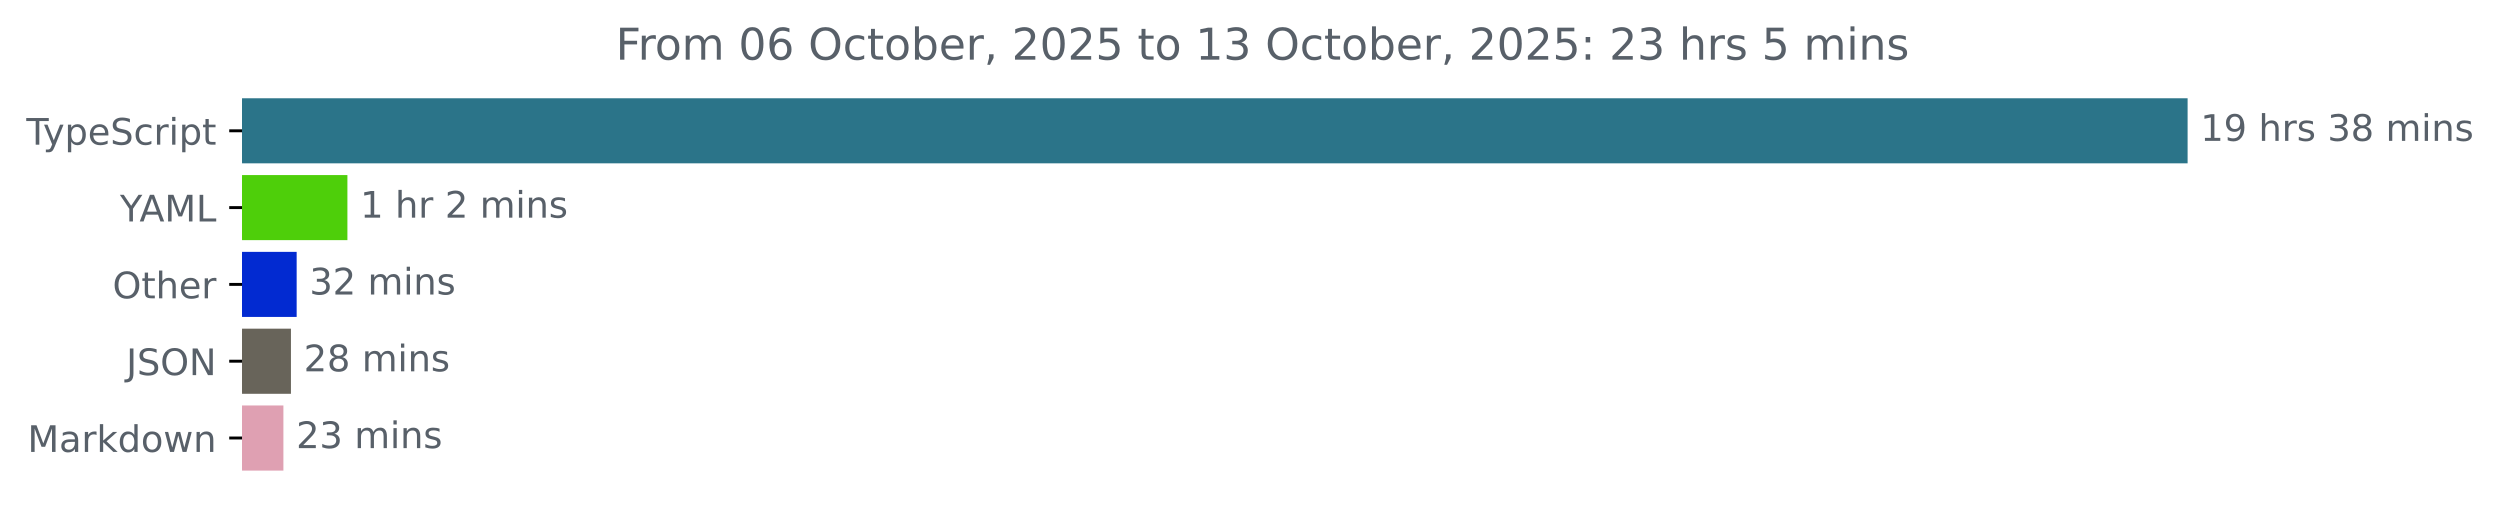
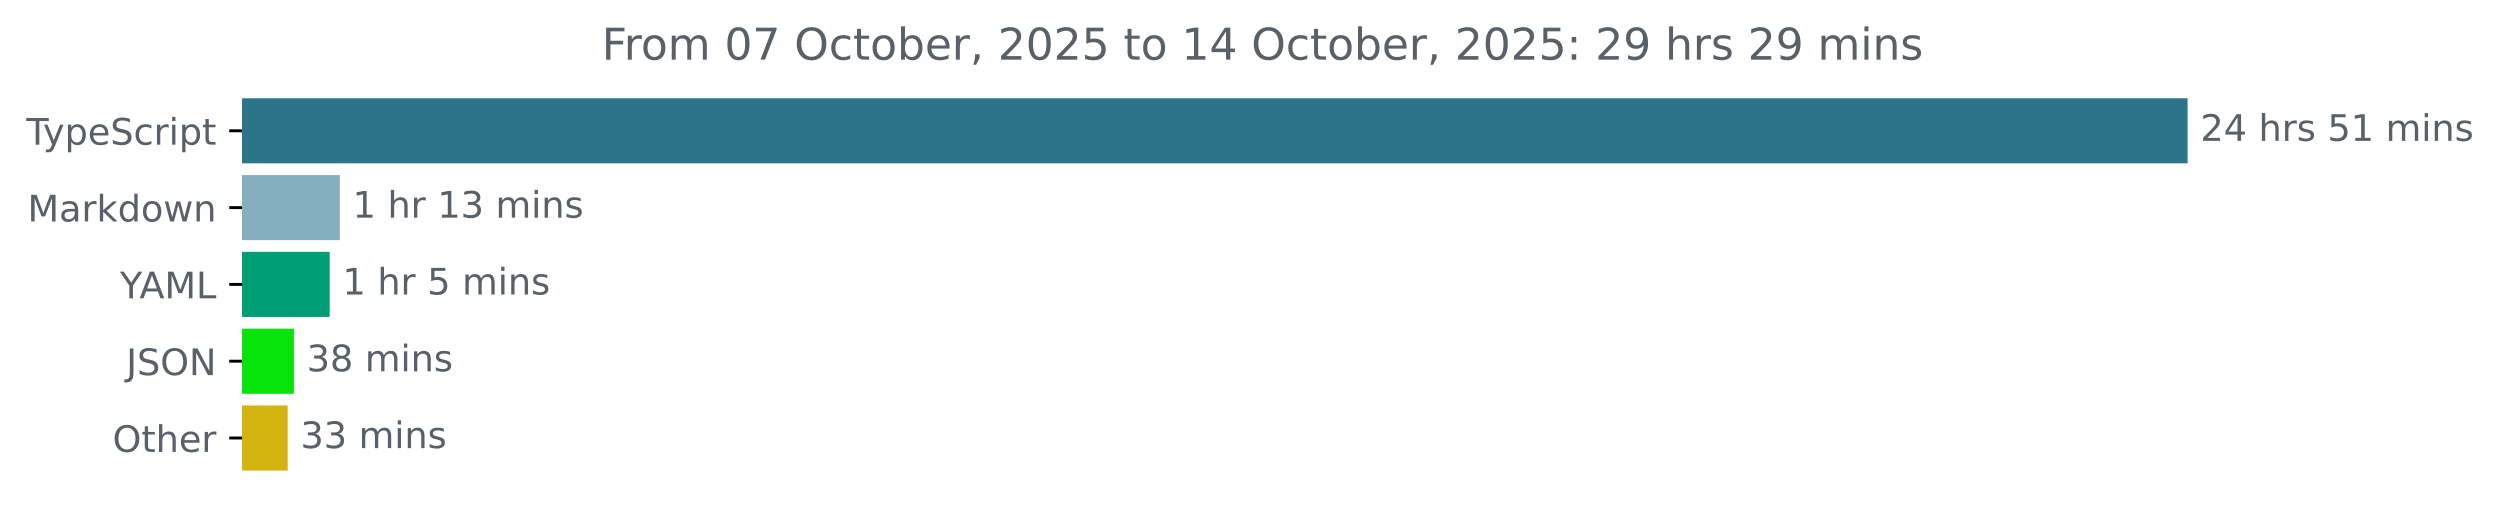
<svg xmlns="http://www.w3.org/2000/svg" xmlns:xlink="http://www.w3.org/1999/xlink" width="683.507pt" height="140.398pt" viewBox="0 0 683.507 140.398" version="1.1">
  <defs>
    <style type="text/css">*{stroke-linejoin: round; stroke-linecap: butt}</style>
  </defs>
  <g id="figure_1">
    <g id="patch_1">
      <path d="M -0 140.398  L 683.507 140.398  L 683.507 0  L -0 0  L -0 140.398  z " style="fill: none" />
    </g>
    <g id="axes_1">
      <g id="patch_2">
-         <path d="M 66.17 27.358  L 597.599 27.358  L 597.599 44.158  L 66.17 44.158  z " clip-path="url(#p339dd94a26)" style="fill: #2b7489; stroke: #2b7489; stroke-linejoin: miter" />
+         <path d="M 66.17 27.358  L 597.599 27.358  L 597.599 44.158  L 66.17 44.158  z " clip-path="url(#p727c1af9e2)" style="fill: #2b7489; stroke: #2b7489; stroke-linejoin: miter" />
      </g>
      <g id="patch_3">
-         <path d="M 66.17 48.358  L 94.482 48.358  L 94.482 65.158  L 66.17 65.158  z " clip-path="url(#p339dd94a26)" style="fill: #4ecf0a; stroke: #4ecf0a; stroke-linejoin: miter" />
+         <path d="M 66.17 48.358  L 92.411 48.358  L 92.411 65.158  L 66.17 65.158  z " clip-path="url(#p727c1af9e2)" style="fill: #84afbe; stroke: #84afbe; stroke-linejoin: miter" />
      </g>
      <g id="patch_4">
-         <path d="M 66.17 69.358  L 80.608 69.358  L 80.608 86.158  L 66.17 86.158  z " clip-path="url(#p339dd94a26)" style="fill: #022ad1; stroke: #022ad1; stroke-linejoin: miter" />
+         <path d="M 66.17 69.358  L 89.635 69.358  L 89.635 86.158  L 66.17 86.158  z " clip-path="url(#p727c1af9e2)" style="fill: #009e75; stroke: #009e75; stroke-linejoin: miter" />
      </g>
      <g id="patch_5">
-         <path d="M 66.17 90.358  L 79.045 90.358  L 79.045 107.158  L 66.17 107.158  z " clip-path="url(#p339dd94a26)" style="fill: #68645a; stroke: #68645a; stroke-linejoin: miter" />
+         <path d="M 66.17 90.358  L 79.858 90.358  L 79.858 107.158  L 66.17 107.158  z " clip-path="url(#p727c1af9e2)" style="fill: #08e30b; stroke: #08e30b; stroke-linejoin: miter" />
      </g>
      <g id="patch_6">
-         <path d="M 66.17 111.358  L 76.983 111.358  L 76.983 128.158  L 66.17 128.158  z " clip-path="url(#p339dd94a26)" style="fill: #dfa0b2; stroke: #dfa0b2; stroke-linejoin: miter" />
+         <path d="M 66.17 111.358  L 78.155 111.358  L 78.155 128.158  L 66.17 128.158  z " clip-path="url(#p727c1af9e2)" style="fill: #d3b310; stroke: #d3b310; stroke-linejoin: miter" />
      </g>
      <g id="matplotlib.axis_1" />
      <g id="matplotlib.axis_2">
        <g id="ytick_1">
          <g id="line2d_1">
            <defs>
-               <path id="mc93e4fe72d" d="M 0 0  L -3.5 0  " style="stroke: #000000; stroke-width: 0.8" />
+               <path id="m1934e89945" d="M 0 0  L -3.5 0  " style="stroke: #000000; stroke-width: 0.8" />
            </defs>
            <g>
-               <use xlink:href="#mc93e4fe72d" x="66.17" y="35.758" style="stroke: #000000; stroke-width: 0.8" />
+               <use xlink:href="#m1934e89945" x="66.17" y="35.758" style="stroke: #000000; stroke-width: 0.8" />
            </g>
          </g>
          <g id="text_1">
            <g style="fill: #586069" transform="translate(7.2 39.55734) scale(0.1 -0.1)">
              <defs>
                <path id="DejaVuSans-54" d="M -19 4666  L 3928 4666  L 3928 4134  L 2272 4134  L 2272 0  L 1638 0  L 1638 4134  L -19 4134  L -19 4666  z " transform="scale(0.015625)" />
                <path id="DejaVuSans-79" d="M 2059 -325  Q 1816 -950 1584 -1140  Q 1353 -1331 966 -1331  L 506 -1331  L 506 -850  L 844 -850  Q 1081 -850 1212 -737  Q 1344 -625 1503 -206  L 1606 56  L 191 3500  L 800 3500  L 1894 763  L 2988 3500  L 3597 3500  L 2059 -325  z " transform="scale(0.015625)" />
                <path id="DejaVuSans-70" d="M 1159 525  L 1159 -1331  L 581 -1331  L 581 3500  L 1159 3500  L 1159 2969  Q 1341 3281 1617 3432  Q 1894 3584 2278 3584  Q 2916 3584 3314 3078  Q 3713 2572 3713 1747  Q 3713 922 3314 415  Q 2916 -91 2278 -91  Q 1894 -91 1617 61  Q 1341 213 1159 525  z M 3116 1747  Q 3116 2381 2855 2742  Q 2594 3103 2138 3103  Q 1681 3103 1420 2742  Q 1159 2381 1159 1747  Q 1159 1113 1420 752  Q 1681 391 2138 391  Q 2594 391 2855 752  Q 3116 1113 3116 1747  z " transform="scale(0.015625)" />
                <path id="DejaVuSans-65" d="M 3597 1894  L 3597 1613  L 953 1613  Q 991 1019 1311 708  Q 1631 397 2203 397  Q 2534 397 2845 478  Q 3156 559 3463 722  L 3463 178  Q 3153 47 2828 -22  Q 2503 -91 2169 -91  Q 1331 -91 842 396  Q 353 884 353 1716  Q 353 2575 817 3079  Q 1281 3584 2069 3584  Q 2775 3584 3186 3129  Q 3597 2675 3597 1894  z M 3022 2063  Q 3016 2534 2758 2815  Q 2500 3097 2075 3097  Q 1594 3097 1305 2825  Q 1016 2553 972 2059  L 3022 2063  z " transform="scale(0.015625)" />
                <path id="DejaVuSans-53" d="M 3425 4513  L 3425 3897  Q 3066 4069 2747 4153  Q 2428 4238 2131 4238  Q 1616 4238 1336 4038  Q 1056 3838 1056 3469  Q 1056 3159 1242 3001  Q 1428 2844 1947 2747  L 2328 2669  Q 3034 2534 3370 2195  Q 3706 1856 3706 1288  Q 3706 609 3251 259  Q 2797 -91 1919 -91  Q 1588 -91 1214 -16  Q 841 59 441 206  L 441 856  Q 825 641 1194 531  Q 1563 422 1919 422  Q 2459 422 2753 634  Q 3047 847 3047 1241  Q 3047 1584 2836 1778  Q 2625 1972 2144 2069  L 1759 2144  Q 1053 2284 737 2584  Q 422 2884 422 3419  Q 422 4038 858 4394  Q 1294 4750 2059 4750  Q 2388 4750 2728 4690  Q 3069 4631 3425 4513  z " transform="scale(0.015625)" />
                <path id="DejaVuSans-63" d="M 3122 3366  L 3122 2828  Q 2878 2963 2633 3030  Q 2388 3097 2138 3097  Q 1578 3097 1268 2742  Q 959 2388 959 1747  Q 959 1106 1268 751  Q 1578 397 2138 397  Q 2388 397 2633 464  Q 2878 531 3122 666  L 3122 134  Q 2881 22 2623 -34  Q 2366 -91 2075 -91  Q 1284 -91 818 406  Q 353 903 353 1747  Q 353 2603 823 3093  Q 1294 3584 2113 3584  Q 2378 3584 2631 3529  Q 2884 3475 3122 3366  z " transform="scale(0.015625)" />
                <path id="DejaVuSans-72" d="M 2631 2963  Q 2534 3019 2420 3045  Q 2306 3072 2169 3072  Q 1681 3072 1420 2755  Q 1159 2438 1159 1844  L 1159 0  L 581 0  L 581 3500  L 1159 3500  L 1159 2956  Q 1341 3275 1631 3429  Q 1922 3584 2338 3584  Q 2397 3584 2469 3576  Q 2541 3569 2628 3553  L 2631 2963  z " transform="scale(0.015625)" />
                <path id="DejaVuSans-69" d="M 603 3500  L 1178 3500  L 1178 0  L 603 0  L 603 3500  z M 603 4863  L 1178 4863  L 1178 4134  L 603 4134  L 603 4863  z " transform="scale(0.015625)" />
                <path id="DejaVuSans-74" d="M 1172 4494  L 1172 3500  L 2356 3500  L 2356 3053  L 1172 3053  L 1172 1153  Q 1172 725 1289 603  Q 1406 481 1766 481  L 2356 481  L 2356 0  L 1766 0  Q 1100 0 847 248  Q 594 497 594 1153  L 594 3053  L 172 3053  L 172 3500  L 594 3500  L 594 4494  L 1172 4494  z " transform="scale(0.015625)" />
              </defs>
              <use xlink:href="#DejaVuSans-54" />
              <use xlink:href="#DejaVuSans-79" x="45.459" />
              <use xlink:href="#DejaVuSans-70" x="104.639" />
              <use xlink:href="#DejaVuSans-65" x="168.115" />
              <use xlink:href="#DejaVuSans-53" x="229.639" />
              <use xlink:href="#DejaVuSans-63" x="293.115" />
              <use xlink:href="#DejaVuSans-72" x="348.096" />
              <use xlink:href="#DejaVuSans-69" x="389.209" />
              <use xlink:href="#DejaVuSans-70" x="416.992" />
              <use xlink:href="#DejaVuSans-74" x="480.469" />
            </g>
          </g>
        </g>
        <g id="ytick_2">
          <g id="line2d_2">
            <g>
-               <use xlink:href="#mc93e4fe72d" x="66.17" y="56.758" style="stroke: #000000; stroke-width: 0.8" />
+               <use xlink:href="#m1934e89945" x="66.17" y="56.758" style="stroke: #000000; stroke-width: 0.8" />
            </g>
          </g>
          <g id="text_2">
-             <g style="fill: #586069" transform="translate(32.79688 60.55734) scale(0.1 -0.1)">
-               <defs>
-                 <path id="DejaVuSans-59" d="M -13 4666  L 666 4666  L 1959 2747  L 3244 4666  L 3922 4666  L 2272 2222  L 2272 0  L 1638 0  L 1638 2222  L -13 4666  z " transform="scale(0.015625)" />
-                 <path id="DejaVuSans-41" d="M 2188 4044  L 1331 1722  L 3047 1722  L 2188 4044  z M 1831 4666  L 2547 4666  L 4325 0  L 3669 0  L 3244 1197  L 1141 1197  L 716 0  L 50 0  L 1831 4666  z " transform="scale(0.015625)" />
+             <g style="fill: #586069" transform="translate(7.529688 60.55734) scale(0.1 -0.1)">
+               <defs>
                <path id="DejaVuSans-4d" d="M 628 4666  L 1569 4666  L 2759 1491  L 3956 4666  L 4897 4666  L 4897 0  L 4281 0  L 4281 4097  L 3078 897  L 2444 897  L 1241 4097  L 1241 0  L 628 0  L 628 4666  z " transform="scale(0.015625)" />
-                 <path id="DejaVuSans-4c" d="M 628 4666  L 1259 4666  L 1259 531  L 3531 531  L 3531 0  L 628 0  L 628 4666  z " transform="scale(0.015625)" />
-               </defs>
-               <use xlink:href="#DejaVuSans-59" />
-               <use xlink:href="#DejaVuSans-41" x="53.334" />
-               <use xlink:href="#DejaVuSans-4d" x="121.742" />
-               <use xlink:href="#DejaVuSans-4c" x="208.021" />
-             </g>
-           </g>
-         </g>
-         <g id="ytick_3">
-           <g id="line2d_3">
-             <g>
-               <use xlink:href="#mc93e4fe72d" x="66.17" y="77.758" style="stroke: #000000; stroke-width: 0.8" />
-             </g>
-           </g>
-           <g id="text_3">
-             <g style="fill: #586069" transform="translate(30.77656 81.55734) scale(0.1 -0.1)">
-               <defs>
-                 <path id="DejaVuSans-4f" d="M 2522 4238  Q 1834 4238 1429 3725  Q 1025 3213 1025 2328  Q 1025 1447 1429 934  Q 1834 422 2522 422  Q 3209 422 3611 934  Q 4013 1447 4013 2328  Q 4013 3213 3611 3725  Q 3209 4238 2522 4238  z M 2522 4750  Q 3503 4750 4090 4092  Q 4678 3434 4678 2328  Q 4678 1225 4090 567  Q 3503 -91 2522 -91  Q 1538 -91 948 565  Q 359 1222 359 2328  Q 359 3434 948 4092  Q 1538 4750 2522 4750  z " transform="scale(0.015625)" />
-                 <path id="DejaVuSans-68" d="M 3513 2113  L 3513 0  L 2938 0  L 2938 2094  Q 2938 2591 2744 2837  Q 2550 3084 2163 3084  Q 1697 3084 1428 2787  Q 1159 2491 1159 1978  L 1159 0  L 581 0  L 581 4863  L 1159 4863  L 1159 2956  Q 1366 3272 1645 3428  Q 1925 3584 2291 3584  Q 2894 3584 3203 3211  Q 3513 2838 3513 2113  z " transform="scale(0.015625)" />
-               </defs>
-               <use xlink:href="#DejaVuSans-4f" />
-               <use xlink:href="#DejaVuSans-74" x="78.711" />
-               <use xlink:href="#DejaVuSans-68" x="117.92" />
-               <use xlink:href="#DejaVuSans-65" x="181.299" />
-               <use xlink:href="#DejaVuSans-72" x="242.822" />
-             </g>
-           </g>
-         </g>
-         <g id="ytick_4">
-           <g id="line2d_4">
-             <g>
-               <use xlink:href="#mc93e4fe72d" x="66.17" y="98.758" style="stroke: #000000; stroke-width: 0.8" />
-             </g>
-           </g>
-           <g id="text_4">
-             <g style="fill: #586069" transform="translate(34.51875 102.5573) scale(0.1 -0.1)">
-               <defs>
-                 <path id="DejaVuSans-4a" d="M 628 4666  L 1259 4666  L 1259 325  Q 1259 -519 939 -900  Q 619 -1281 -91 -1281  L -331 -1281  L -331 -750  L -134 -750  Q 284 -750 456 -515  Q 628 -281 628 325  L 628 4666  z " transform="scale(0.015625)" />
-                 <path id="DejaVuSans-4e" d="M 628 4666  L 1478 4666  L 3547 763  L 3547 4666  L 4159 4666  L 4159 0  L 3309 0  L 1241 3903  L 1241 0  L 628 0  L 628 4666  z " transform="scale(0.015625)" />
-               </defs>
-               <use xlink:href="#DejaVuSans-4a" />
-               <use xlink:href="#DejaVuSans-53" x="29.492" />
-               <use xlink:href="#DejaVuSans-4f" x="92.969" />
-               <use xlink:href="#DejaVuSans-4e" x="171.68" />
-             </g>
-           </g>
-         </g>
-         <g id="ytick_5">
-           <g id="line2d_5">
-             <g>
-               <use xlink:href="#mc93e4fe72d" x="66.17" y="119.758" style="stroke: #000000; stroke-width: 0.8" />
-             </g>
-           </g>
-           <g id="text_5">
-             <g style="fill: #586069" transform="translate(7.529688 123.5573) scale(0.1 -0.1)">
-               <defs>
                <path id="DejaVuSans-61" d="M 2194 1759  Q 1497 1759 1228 1600  Q 959 1441 959 1056  Q 959 750 1161 570  Q 1363 391 1709 391  Q 2188 391 2477 730  Q 2766 1069 2766 1631  L 2766 1759  L 2194 1759  z M 3341 1997  L 3341 0  L 2766 0  L 2766 531  Q 2569 213 2275 61  Q 1981 -91 1556 -91  Q 1019 -91 701 211  Q 384 513 384 1019  Q 384 1609 779 1909  Q 1175 2209 1959 2209  L 2766 2209  L 2766 2266  Q 2766 2663 2505 2880  Q 2244 3097 1772 3097  Q 1472 3097 1187 3025  Q 903 2953 641 2809  L 641 3341  Q 956 3463 1253 3523  Q 1550 3584 1831 3584  Q 2591 3584 2966 3190  Q 3341 2797 3341 1997  z " transform="scale(0.015625)" />
                <path id="DejaVuSans-6b" d="M 581 4863  L 1159 4863  L 1159 1991  L 2875 3500  L 3609 3500  L 1753 1863  L 3688 0  L 2938 0  L 1159 1709  L 1159 0  L 581 0  L 581 4863  z " transform="scale(0.015625)" />
                <path id="DejaVuSans-64" d="M 2906 2969  L 2906 4863  L 3481 4863  L 3481 0  L 2906 0  L 2906 525  Q 2725 213 2448 61  Q 2172 -91 1784 -91  Q 1150 -91 751 415  Q 353 922 353 1747  Q 353 2572 751 3078  Q 1150 3584 1784 3584  Q 2172 3584 2448 3432  Q 2725 3281 2906 2969  z M 947 1747  Q 947 1113 1208 752  Q 1469 391 1925 391  Q 2381 391 2643 752  Q 2906 1113 2906 1747  Q 2906 2381 2643 2742  Q 2381 3103 1925 3103  Q 1469 3103 1208 2742  Q 947 2381 947 1747  z " transform="scale(0.015625)" />
                <path id="DejaVuSans-6f" d="M 1959 3097  Q 1497 3097 1228 2736  Q 959 2375 959 1747  Q 959 1119 1226 758  Q 1494 397 1959 397  Q 2419 397 2687 759  Q 2956 1122 2956 1747  Q 2956 2369 2687 2733  Q 2419 3097 1959 3097  z M 1959 3584  Q 2709 3584 3137 3096  Q 3566 2609 3566 1747  Q 3566 888 3137 398  Q 2709 -91 1959 -91  Q 1206 -91 779 398  Q 353 888 353 1747  Q 353 2609 779 3096  Q 1206 3584 1959 3584  z " transform="scale(0.015625)" />
                <path id="DejaVuSans-77" d="M 269 3500  L 844 3500  L 1563 769  L 2278 3500  L 2956 3500  L 3675 769  L 4391 3500  L 4966 3500  L 4050 0  L 3372 0  L 2619 2869  L 1863 0  L 1184 0  L 269 3500  z " transform="scale(0.015625)" />
                <path id="DejaVuSans-6e" d="M 3513 2113  L 3513 0  L 2938 0  L 2938 2094  Q 2938 2591 2744 2837  Q 2550 3084 2163 3084  Q 1697 3084 1428 2787  Q 1159 2491 1159 1978  L 1159 0  L 581 0  L 581 3500  L 1159 3500  L 1159 2956  Q 1366 3272 1645 3428  Q 1925 3584 2291 3584  Q 2894 3584 3203 3211  Q 3513 2838 3513 2113  z " transform="scale(0.015625)" />
              </defs>
              <use xlink:href="#DejaVuSans-4d" />
              <use xlink:href="#DejaVuSans-61" x="86.279" />
              <use xlink:href="#DejaVuSans-72" x="147.559" />
              <use xlink:href="#DejaVuSans-6b" x="188.672" />
              <use xlink:href="#DejaVuSans-64" x="246.582" />
              <use xlink:href="#DejaVuSans-6f" x="310.059" />
              <use xlink:href="#DejaVuSans-77" x="371.24" />
              <use xlink:href="#DejaVuSans-6e" x="453.027" />
            </g>
          </g>
        </g>
+         <g id="ytick_3">
+           <g id="line2d_3">
+             <g>
+               <use xlink:href="#m1934e89945" x="66.17" y="77.758" style="stroke: #000000; stroke-width: 0.8" />
+             </g>
+           </g>
+           <g id="text_3">
+             <g style="fill: #586069" transform="translate(32.79688 81.55734) scale(0.1 -0.1)">
+               <defs>
+                 <path id="DejaVuSans-59" d="M -13 4666  L 666 4666  L 1959 2747  L 3244 4666  L 3922 4666  L 2272 2222  L 2272 0  L 1638 0  L 1638 2222  L -13 4666  z " transform="scale(0.015625)" />
+                 <path id="DejaVuSans-41" d="M 2188 4044  L 1331 1722  L 3047 1722  L 2188 4044  z M 1831 4666  L 2547 4666  L 4325 0  L 3669 0  L 3244 1197  L 1141 1197  L 716 0  L 50 0  L 1831 4666  z " transform="scale(0.015625)" />
+                 <path id="DejaVuSans-4c" d="M 628 4666  L 1259 4666  L 1259 531  L 3531 531  L 3531 0  L 628 0  L 628 4666  z " transform="scale(0.015625)" />
+               </defs>
+               <use xlink:href="#DejaVuSans-59" />
+               <use xlink:href="#DejaVuSans-41" x="53.334" />
+               <use xlink:href="#DejaVuSans-4d" x="121.742" />
+               <use xlink:href="#DejaVuSans-4c" x="208.021" />
+             </g>
+           </g>
+         </g>
+         <g id="ytick_4">
+           <g id="line2d_4">
+             <g>
+               <use xlink:href="#m1934e89945" x="66.17" y="98.758" style="stroke: #000000; stroke-width: 0.8" />
+             </g>
+           </g>
+           <g id="text_4">
+             <g style="fill: #586069" transform="translate(34.51875 102.5573) scale(0.1 -0.1)">
+               <defs>
+                 <path id="DejaVuSans-4a" d="M 628 4666  L 1259 4666  L 1259 325  Q 1259 -519 939 -900  Q 619 -1281 -91 -1281  L -331 -1281  L -331 -750  L -134 -750  Q 284 -750 456 -515  Q 628 -281 628 325  L 628 4666  z " transform="scale(0.015625)" />
+                 <path id="DejaVuSans-4f" d="M 2522 4238  Q 1834 4238 1429 3725  Q 1025 3213 1025 2328  Q 1025 1447 1429 934  Q 1834 422 2522 422  Q 3209 422 3611 934  Q 4013 1447 4013 2328  Q 4013 3213 3611 3725  Q 3209 4238 2522 4238  z M 2522 4750  Q 3503 4750 4090 4092  Q 4678 3434 4678 2328  Q 4678 1225 4090 567  Q 3503 -91 2522 -91  Q 1538 -91 948 565  Q 359 1222 359 2328  Q 359 3434 948 4092  Q 1538 4750 2522 4750  z " transform="scale(0.015625)" />
+                 <path id="DejaVuSans-4e" d="M 628 4666  L 1478 4666  L 3547 763  L 3547 4666  L 4159 4666  L 4159 0  L 3309 0  L 1241 3903  L 1241 0  L 628 0  L 628 4666  z " transform="scale(0.015625)" />
+               </defs>
+               <use xlink:href="#DejaVuSans-4a" />
+               <use xlink:href="#DejaVuSans-53" x="29.492" />
+               <use xlink:href="#DejaVuSans-4f" x="92.969" />
+               <use xlink:href="#DejaVuSans-4e" x="171.68" />
+             </g>
+           </g>
+         </g>
+         <g id="ytick_5">
+           <g id="line2d_5">
+             <g>
+               <use xlink:href="#m1934e89945" x="66.17" y="119.758" style="stroke: #000000; stroke-width: 0.8" />
+             </g>
+           </g>
+           <g id="text_5">
+             <g style="fill: #586069" transform="translate(30.77656 123.5573) scale(0.1 -0.1)">
+               <defs>
+                 <path id="DejaVuSans-68" d="M 3513 2113  L 3513 0  L 2938 0  L 2938 2094  Q 2938 2591 2744 2837  Q 2550 3084 2163 3084  Q 1697 3084 1428 2787  Q 1159 2491 1159 1978  L 1159 0  L 581 0  L 581 4863  L 1159 4863  L 1159 2956  Q 1366 3272 1645 3428  Q 1925 3584 2291 3584  Q 2894 3584 3203 3211  Q 3513 2838 3513 2113  z " transform="scale(0.015625)" />
+               </defs>
+               <use xlink:href="#DejaVuSans-4f" />
+               <use xlink:href="#DejaVuSans-74" x="78.711" />
+               <use xlink:href="#DejaVuSans-68" x="117.92" />
+               <use xlink:href="#DejaVuSans-65" x="181.299" />
+               <use xlink:href="#DejaVuSans-72" x="242.822" />
+             </g>
+           </g>
+         </g>
      </g>
      <g id="text_6">
        <g style="fill: #586069" transform="translate(601.5989 38.5175) scale(0.1 -0.1)">
          <defs>
-             <path id="DejaVuSans-31" d="M 794 531  L 1825 531  L 1825 4091  L 703 3866  L 703 4441  L 1819 4666  L 2450 4666  L 2450 531  L 3481 531  L 3481 0  L 794 0  L 794 531  z " transform="scale(0.015625)" />
-             <path id="DejaVuSans-39" d="M 703 97  L 703 672  Q 941 559 1184 500  Q 1428 441 1663 441  Q 2288 441 2617 861  Q 2947 1281 2994 2138  Q 2813 1869 2534 1725  Q 2256 1581 1919 1581  Q 1219 1581 811 2004  Q 403 2428 403 3163  Q 403 3881 828 4315  Q 1253 4750 1959 4750  Q 2769 4750 3195 4129  Q 3622 3509 3622 2328  Q 3622 1225 3098 567  Q 2575 -91 1691 -91  Q 1453 -91 1209 -44  Q 966 3 703 97  z M 1959 2075  Q 2384 2075 2632 2365  Q 2881 2656 2881 3163  Q 2881 3666 2632 3958  Q 2384 4250 1959 4250  Q 1534 4250 1286 3958  Q 1038 3666 1038 3163  Q 1038 2656 1286 2365  Q 1534 2075 1959 2075  z " transform="scale(0.015625)" />
+             <path id="DejaVuSans-32" d="M 1228 531  L 3431 531  L 3431 0  L 469 0  L 469 531  Q 828 903 1448 1529  Q 2069 2156 2228 2338  Q 2531 2678 2651 2914  Q 2772 3150 2772 3378  Q 2772 3750 2511 3984  Q 2250 4219 1831 4219  Q 1534 4219 1204 4116  Q 875 4013 500 3803  L 500 4441  Q 881 4594 1212 4672  Q 1544 4750 1819 4750  Q 2544 4750 2975 4387  Q 3406 4025 3406 3419  Q 3406 3131 3298 2873  Q 3191 2616 2906 2266  Q 2828 2175 2409 1742  Q 1991 1309 1228 531  z " transform="scale(0.015625)" />
+             <path id="DejaVuSans-34" d="M 2419 4116  L 825 1625  L 2419 1625  L 2419 4116  z M 2253 4666  L 3047 4666  L 3047 1625  L 3713 1625  L 3713 1100  L 3047 1100  L 3047 0  L 2419 0  L 2419 1100  L 313 1100  L 313 1709  L 2253 4666  z " transform="scale(0.015625)" />
            <path id="DejaVuSans-20" transform="scale(0.015625)" />
            <path id="DejaVuSans-73" d="M 2834 3397  L 2834 2853  Q 2591 2978 2328 3040  Q 2066 3103 1784 3103  Q 1356 3103 1142 2972  Q 928 2841 928 2578  Q 928 2378 1081 2264  Q 1234 2150 1697 2047  L 1894 2003  Q 2506 1872 2764 1633  Q 3022 1394 3022 966  Q 3022 478 2636 193  Q 2250 -91 1575 -91  Q 1294 -91 989 -36  Q 684 19 347 128  L 347 722  Q 666 556 975 473  Q 1284 391 1588 391  Q 1994 391 2212 530  Q 2431 669 2431 922  Q 2431 1156 2273 1281  Q 2116 1406 1581 1522  L 1381 1569  Q 847 1681 609 1914  Q 372 2147 372 2553  Q 372 3047 722 3315  Q 1072 3584 1716 3584  Q 2034 3584 2315 3537  Q 2597 3491 2834 3397  z " transform="scale(0.015625)" />
-             <path id="DejaVuSans-33" d="M 2597 2516  Q 3050 2419 3304 2112  Q 3559 1806 3559 1356  Q 3559 666 3084 287  Q 2609 -91 1734 -91  Q 1441 -91 1130 -33  Q 819 25 488 141  L 488 750  Q 750 597 1062 519  Q 1375 441 1716 441  Q 2309 441 2620 675  Q 2931 909 2931 1356  Q 2931 1769 2642 2001  Q 2353 2234 1838 2234  L 1294 2234  L 1294 2753  L 1863 2753  Q 2328 2753 2575 2939  Q 2822 3125 2822 3475  Q 2822 3834 2567 4026  Q 2313 4219 1838 4219  Q 1578 4219 1281 4162  Q 984 4106 628 3988  L 628 4550  Q 988 4650 1302 4700  Q 1616 4750 1894 4750  Q 2613 4750 3031 4423  Q 3450 4097 3450 3541  Q 3450 3153 3228 2886  Q 3006 2619 2597 2516  z " transform="scale(0.015625)" />
-             <path id="DejaVuSans-38" d="M 2034 2216  Q 1584 2216 1326 1975  Q 1069 1734 1069 1313  Q 1069 891 1326 650  Q 1584 409 2034 409  Q 2484 409 2743 651  Q 3003 894 3003 1313  Q 3003 1734 2745 1975  Q 2488 2216 2034 2216  z M 1403 2484  Q 997 2584 770 2862  Q 544 3141 544 3541  Q 544 4100 942 4425  Q 1341 4750 2034 4750  Q 2731 4750 3128 4425  Q 3525 4100 3525 3541  Q 3525 3141 3298 2862  Q 3072 2584 2669 2484  Q 3125 2378 3379 2068  Q 3634 1759 3634 1313  Q 3634 634 3220 271  Q 2806 -91 2034 -91  Q 1263 -91 848 271  Q 434 634 434 1313  Q 434 1759 690 2068  Q 947 2378 1403 2484  z M 1172 3481  Q 1172 3119 1398 2916  Q 1625 2713 2034 2713  Q 2441 2713 2670 2916  Q 2900 3119 2900 3481  Q 2900 3844 2670 4047  Q 2441 4250 2034 4250  Q 1625 4250 1398 4047  Q 1172 3844 1172 3481  z " transform="scale(0.015625)" />
+             <path id="DejaVuSans-35" d="M 691 4666  L 3169 4666  L 3169 4134  L 1269 4134  L 1269 2991  Q 1406 3038 1543 3061  Q 1681 3084 1819 3084  Q 2600 3084 3056 2656  Q 3513 2228 3513 1497  Q 3513 744 3044 326  Q 2575 -91 1722 -91  Q 1428 -91 1123 -41  Q 819 9 494 109  L 494 744  Q 775 591 1075 516  Q 1375 441 1709 441  Q 2250 441 2565 725  Q 2881 1009 2881 1497  Q 2881 1984 2565 2268  Q 2250 2553 1709 2553  Q 1456 2553 1204 2497  Q 953 2441 691 2322  L 691 4666  z " transform="scale(0.015625)" />
+             <path id="DejaVuSans-31" d="M 794 531  L 1825 531  L 1825 4091  L 703 3866  L 703 4441  L 1819 4666  L 2450 4666  L 2450 531  L 3481 531  L 3481 0  L 794 0  L 794 531  z " transform="scale(0.015625)" />
            <path id="DejaVuSans-6d" d="M 3328 2828  Q 3544 3216 3844 3400  Q 4144 3584 4550 3584  Q 5097 3584 5394 3201  Q 5691 2819 5691 2113  L 5691 0  L 5113 0  L 5113 2094  Q 5113 2597 4934 2840  Q 4756 3084 4391 3084  Q 3944 3084 3684 2787  Q 3425 2491 3425 1978  L 3425 0  L 2847 0  L 2847 2094  Q 2847 2600 2669 2842  Q 2491 3084 2119 3084  Q 1678 3084 1418 2786  Q 1159 2488 1159 1978  L 1159 0  L 581 0  L 581 3500  L 1159 3500  L 1159 2956  Q 1356 3278 1631 3431  Q 1906 3584 2284 3584  Q 2666 3584 2933 3390  Q 3200 3197 3328 2828  z " transform="scale(0.015625)" />
          </defs>
-           <use xlink:href="#DejaVuSans-31" />
-           <use xlink:href="#DejaVuSans-39" x="63.623" />
+           <use xlink:href="#DejaVuSans-32" />
+           <use xlink:href="#DejaVuSans-34" x="63.623" />
          <use xlink:href="#DejaVuSans-20" x="127.246" />
          <use xlink:href="#DejaVuSans-68" x="159.033" />
          <use xlink:href="#DejaVuSans-72" x="222.412" />
          <use xlink:href="#DejaVuSans-73" x="263.525" />
          <use xlink:href="#DejaVuSans-20" x="315.625" />
-           <use xlink:href="#DejaVuSans-33" x="347.412" />
-           <use xlink:href="#DejaVuSans-38" x="411.035" />
+           <use xlink:href="#DejaVuSans-35" x="347.412" />
+           <use xlink:href="#DejaVuSans-31" x="411.035" />
          <use xlink:href="#DejaVuSans-20" x="474.658" />
          <use xlink:href="#DejaVuSans-6d" x="506.445" />
          <use xlink:href="#DejaVuSans-69" x="603.857" />
          <use xlink:href="#DejaVuSans-6e" x="631.641" />
          <use xlink:href="#DejaVuSans-73" x="695.02" />
        </g>
      </g>
      <g id="text_7">
-         <g style="fill: #586069" transform="translate(98.48234 59.5175) scale(0.1 -0.1)">
+         <g style="fill: #586069" transform="translate(96.41058 59.5175) scale(0.1 -0.1)">
          <defs>
-             <path id="DejaVuSans-32" d="M 1228 531  L 3431 531  L 3431 0  L 469 0  L 469 531  Q 828 903 1448 1529  Q 2069 2156 2228 2338  Q 2531 2678 2651 2914  Q 2772 3150 2772 3378  Q 2772 3750 2511 3984  Q 2250 4219 1831 4219  Q 1534 4219 1204 4116  Q 875 4013 500 3803  L 500 4441  Q 881 4594 1212 4672  Q 1544 4750 1819 4750  Q 2544 4750 2975 4387  Q 3406 4025 3406 3419  Q 3406 3131 3298 2873  Q 3191 2616 2906 2266  Q 2828 2175 2409 1742  Q 1991 1309 1228 531  z " transform="scale(0.015625)" />
+             <path id="DejaVuSans-33" d="M 2597 2516  Q 3050 2419 3304 2112  Q 3559 1806 3559 1356  Q 3559 666 3084 287  Q 2609 -91 1734 -91  Q 1441 -91 1130 -33  Q 819 25 488 141  L 488 750  Q 750 597 1062 519  Q 1375 441 1716 441  Q 2309 441 2620 675  Q 2931 909 2931 1356  Q 2931 1769 2642 2001  Q 2353 2234 1838 2234  L 1294 2234  L 1294 2753  L 1863 2753  Q 2328 2753 2575 2939  Q 2822 3125 2822 3475  Q 2822 3834 2567 4026  Q 2313 4219 1838 4219  Q 1578 4219 1281 4162  Q 984 4106 628 3988  L 628 4550  Q 988 4650 1302 4700  Q 1616 4750 1894 4750  Q 2613 4750 3031 4423  Q 3450 4097 3450 3541  Q 3450 3153 3228 2886  Q 3006 2619 2597 2516  z " transform="scale(0.015625)" />
          </defs>
          <use xlink:href="#DejaVuSans-31" />
          <use xlink:href="#DejaVuSans-20" x="63.623" />
          <use xlink:href="#DejaVuSans-68" x="95.41" />
          <use xlink:href="#DejaVuSans-72" x="158.789" />
          <use xlink:href="#DejaVuSans-20" x="199.902" />
-           <use xlink:href="#DejaVuSans-32" x="231.689" />
+           <use xlink:href="#DejaVuSans-31" x="231.689" />
+           <use xlink:href="#DejaVuSans-33" x="295.312" />
+           <use xlink:href="#DejaVuSans-20" x="358.936" />
+           <use xlink:href="#DejaVuSans-6d" x="390.723" />
+           <use xlink:href="#DejaVuSans-69" x="488.135" />
+           <use xlink:href="#DejaVuSans-6e" x="515.918" />
+           <use xlink:href="#DejaVuSans-73" x="579.297" />
+         </g>
+       </g>
+       <g id="text_8">
+         <g style="fill: #586069" transform="translate(93.63517 80.5175) scale(0.1 -0.1)">
+           <use xlink:href="#DejaVuSans-31" />
+           <use xlink:href="#DejaVuSans-20" x="63.623" />
+           <use xlink:href="#DejaVuSans-68" x="95.41" />
+           <use xlink:href="#DejaVuSans-72" x="158.789" />
+           <use xlink:href="#DejaVuSans-20" x="199.902" />
+           <use xlink:href="#DejaVuSans-35" x="231.689" />
          <use xlink:href="#DejaVuSans-20" x="295.312" />
          <use xlink:href="#DejaVuSans-6d" x="327.1" />
          <use xlink:href="#DejaVuSans-69" x="424.512" />
          <use xlink:href="#DejaVuSans-6e" x="452.295" />
          <use xlink:href="#DejaVuSans-73" x="515.674" />
        </g>
      </g>
-       <g id="text_8">
-         <g style="fill: #586069" transform="translate(84.60757 80.5175) scale(0.1 -0.1)">
+       <g id="text_9">
+         <g style="fill: #586069" transform="translate(83.85815 101.5175) scale(0.1 -0.1)">
+           <defs>
+             <path id="DejaVuSans-38" d="M 2034 2216  Q 1584 2216 1326 1975  Q 1069 1734 1069 1313  Q 1069 891 1326 650  Q 1584 409 2034 409  Q 2484 409 2743 651  Q 3003 894 3003 1313  Q 3003 1734 2745 1975  Q 2488 2216 2034 2216  z M 1403 2484  Q 997 2584 770 2862  Q 544 3141 544 3541  Q 544 4100 942 4425  Q 1341 4750 2034 4750  Q 2731 4750 3128 4425  Q 3525 4100 3525 3541  Q 3525 3141 3298 2862  Q 3072 2584 2669 2484  Q 3125 2378 3379 2068  Q 3634 1759 3634 1313  Q 3634 634 3220 271  Q 2806 -91 2034 -91  Q 1263 -91 848 271  Q 434 634 434 1313  Q 434 1759 690 2068  Q 947 2378 1403 2484  z M 1172 3481  Q 1172 3119 1398 2916  Q 1625 2713 2034 2713  Q 2441 2713 2670 2916  Q 2900 3119 2900 3481  Q 2900 3844 2670 4047  Q 2441 4250 2034 4250  Q 1625 4250 1398 4047  Q 1172 3844 1172 3481  z " transform="scale(0.015625)" />
+           </defs>
          <use xlink:href="#DejaVuSans-33" />
-           <use xlink:href="#DejaVuSans-32" x="63.623" />
-           <use xlink:href="#DejaVuSans-20" x="127.246" />
-           <use xlink:href="#DejaVuSans-6d" x="159.033" />
-           <use xlink:href="#DejaVuSans-69" x="256.445" />
-           <use xlink:href="#DejaVuSans-6e" x="284.229" />
-           <use xlink:href="#DejaVuSans-73" x="347.607" />
-         </g>
-       </g>
-       <g id="text_9">
-         <g style="fill: #586069" transform="translate(83.0451 101.5175) scale(0.1 -0.1)">
-           <use xlink:href="#DejaVuSans-32" />
          <use xlink:href="#DejaVuSans-38" x="63.623" />
          <use xlink:href="#DejaVuSans-20" x="127.246" />
          <use xlink:href="#DejaVuSans-6d" x="159.033" />
          <use xlink:href="#DejaVuSans-69" x="256.445" />
          <use xlink:href="#DejaVuSans-6e" x="284.229" />
          <use xlink:href="#DejaVuSans-73" x="347.607" />
        </g>
      </g>
      <g id="text_10">
-         <g style="fill: #586069" transform="translate(80.98263 122.5175) scale(0.1 -0.1)">
-           <use xlink:href="#DejaVuSans-32" />
+         <g style="fill: #586069" transform="translate(82.15505 122.5175) scale(0.1 -0.1)">
+           <use xlink:href="#DejaVuSans-33" />
          <use xlink:href="#DejaVuSans-33" x="63.623" />
          <use xlink:href="#DejaVuSans-20" x="127.246" />
          <use xlink:href="#DejaVuSans-6d" x="159.033" />
          <use xlink:href="#DejaVuSans-69" x="256.445" />
          <use xlink:href="#DejaVuSans-6e" x="284.229" />
          <use xlink:href="#DejaVuSans-73" x="347.607" />
        </g>
      </g>
      <g id="text_11">
-         <g style="fill: #586069" transform="translate(168.3503 16.31812) scale(0.12 -0.12)">
+         <g style="fill: #586069" transform="translate(164.5328 16.31812) scale(0.12 -0.12)">
          <defs>
            <path id="DejaVuSans-46" d="M 628 4666  L 3309 4666  L 3309 4134  L 1259 4134  L 1259 2759  L 3109 2759  L 3109 2228  L 1259 2228  L 1259 0  L 628 0  L 628 4666  z " transform="scale(0.015625)" />
            <path id="DejaVuSans-30" d="M 2034 4250  Q 1547 4250 1301 3770  Q 1056 3291 1056 2328  Q 1056 1369 1301 889  Q 1547 409 2034 409  Q 2525 409 2770 889  Q 3016 1369 3016 2328  Q 3016 3291 2770 3770  Q 2525 4250 2034 4250  z M 2034 4750  Q 2819 4750 3233 4129  Q 3647 3509 3647 2328  Q 3647 1150 3233 529  Q 2819 -91 2034 -91  Q 1250 -91 836 529  Q 422 1150 422 2328  Q 422 3509 836 4129  Q 1250 4750 2034 4750  z " transform="scale(0.015625)" />
-             <path id="DejaVuSans-36" d="M 2113 2584  Q 1688 2584 1439 2293  Q 1191 2003 1191 1497  Q 1191 994 1439 701  Q 1688 409 2113 409  Q 2538 409 2786 701  Q 3034 994 3034 1497  Q 3034 2003 2786 2293  Q 2538 2584 2113 2584  z M 3366 4563  L 3366 3988  Q 3128 4100 2886 4159  Q 2644 4219 2406 4219  Q 1781 4219 1451 3797  Q 1122 3375 1075 2522  Q 1259 2794 1537 2939  Q 1816 3084 2150 3084  Q 2853 3084 3261 2657  Q 3669 2231 3669 1497  Q 3669 778 3244 343  Q 2819 -91 2113 -91  Q 1303 -91 875 529  Q 447 1150 447 2328  Q 447 3434 972 4092  Q 1497 4750 2381 4750  Q 2619 4750 2861 4703  Q 3103 4656 3366 4563  z " transform="scale(0.015625)" />
+             <path id="DejaVuSans-37" d="M 525 4666  L 3525 4666  L 3525 4397  L 1831 0  L 1172 0  L 2766 4134  L 525 4134  L 525 4666  z " transform="scale(0.015625)" />
            <path id="DejaVuSans-62" d="M 3116 1747  Q 3116 2381 2855 2742  Q 2594 3103 2138 3103  Q 1681 3103 1420 2742  Q 1159 2381 1159 1747  Q 1159 1113 1420 752  Q 1681 391 2138 391  Q 2594 391 2855 752  Q 3116 1113 3116 1747  z M 1159 2969  Q 1341 3281 1617 3432  Q 1894 3584 2278 3584  Q 2916 3584 3314 3078  Q 3713 2572 3713 1747  Q 3713 922 3314 415  Q 2916 -91 2278 -91  Q 1894 -91 1617 61  Q 1341 213 1159 525  L 1159 0  L 581 0  L 581 4863  L 1159 4863  L 1159 2969  z " transform="scale(0.015625)" />
            <path id="DejaVuSans-2c" d="M 750 794  L 1409 794  L 1409 256  L 897 -744  L 494 -744  L 750 256  L 750 794  z " transform="scale(0.015625)" />
-             <path id="DejaVuSans-35" d="M 691 4666  L 3169 4666  L 3169 4134  L 1269 4134  L 1269 2991  Q 1406 3038 1543 3061  Q 1681 3084 1819 3084  Q 2600 3084 3056 2656  Q 3513 2228 3513 1497  Q 3513 744 3044 326  Q 2575 -91 1722 -91  Q 1428 -91 1123 -41  Q 819 9 494 109  L 494 744  Q 775 591 1075 516  Q 1375 441 1709 441  Q 2250 441 2565 725  Q 2881 1009 2881 1497  Q 2881 1984 2565 2268  Q 2250 2553 1709 2553  Q 1456 2553 1204 2497  Q 953 2441 691 2322  L 691 4666  z " transform="scale(0.015625)" />
            <path id="DejaVuSans-3a" d="M 750 794  L 1409 794  L 1409 0  L 750 0  L 750 794  z M 750 3309  L 1409 3309  L 1409 2516  L 750 2516  L 750 3309  z " transform="scale(0.015625)" />
+             <path id="DejaVuSans-39" d="M 703 97  L 703 672  Q 941 559 1184 500  Q 1428 441 1663 441  Q 2288 441 2617 861  Q 2947 1281 2994 2138  Q 2813 1869 2534 1725  Q 2256 1581 1919 1581  Q 1219 1581 811 2004  Q 403 2428 403 3163  Q 403 3881 828 4315  Q 1253 4750 1959 4750  Q 2769 4750 3195 4129  Q 3622 3509 3622 2328  Q 3622 1225 3098 567  Q 2575 -91 1691 -91  Q 1453 -91 1209 -44  Q 966 3 703 97  z M 1959 2075  Q 2384 2075 2632 2365  Q 2881 2656 2881 3163  Q 2881 3666 2632 3958  Q 2384 4250 1959 4250  Q 1534 4250 1286 3958  Q 1038 3666 1038 3163  Q 1038 2656 1286 2365  Q 1534 2075 1959 2075  z " transform="scale(0.015625)" />
          </defs>
          <use xlink:href="#DejaVuSans-46" />
          <use xlink:href="#DejaVuSans-72" x="50.27" />
          <use xlink:href="#DejaVuSans-6f" x="89.133" />
          <use xlink:href="#DejaVuSans-6d" x="150.314" />
          <use xlink:href="#DejaVuSans-20" x="247.727" />
          <use xlink:href="#DejaVuSans-30" x="279.514" />
-           <use xlink:href="#DejaVuSans-36" x="343.137" />
+           <use xlink:href="#DejaVuSans-37" x="343.137" />
          <use xlink:href="#DejaVuSans-20" x="406.76" />
          <use xlink:href="#DejaVuSans-4f" x="438.547" />
          <use xlink:href="#DejaVuSans-63" x="517.258" />
          <use xlink:href="#DejaVuSans-74" x="572.238" />
          <use xlink:href="#DejaVuSans-6f" x="611.447" />
          <use xlink:href="#DejaVuSans-62" x="672.629" />
          <use xlink:href="#DejaVuSans-65" x="736.105" />
          <use xlink:href="#DejaVuSans-72" x="797.629" />
          <use xlink:href="#DejaVuSans-2c" x="838.742" />
          <use xlink:href="#DejaVuSans-20" x="870.529" />
          <use xlink:href="#DejaVuSans-32" x="902.316" />
          <use xlink:href="#DejaVuSans-30" x="965.939" />
          <use xlink:href="#DejaVuSans-32" x="1029.562" />
          <use xlink:href="#DejaVuSans-35" x="1093.186" />
          <use xlink:href="#DejaVuSans-20" x="1156.809" />
          <use xlink:href="#DejaVuSans-74" x="1188.596" />
          <use xlink:href="#DejaVuSans-6f" x="1227.805" />
          <use xlink:href="#DejaVuSans-20" x="1288.986" />
          <use xlink:href="#DejaVuSans-31" x="1320.773" />
-           <use xlink:href="#DejaVuSans-33" x="1384.396" />
+           <use xlink:href="#DejaVuSans-34" x="1384.396" />
          <use xlink:href="#DejaVuSans-20" x="1448.02" />
          <use xlink:href="#DejaVuSans-4f" x="1479.807" />
          <use xlink:href="#DejaVuSans-63" x="1558.518" />
          <use xlink:href="#DejaVuSans-74" x="1613.498" />
          <use xlink:href="#DejaVuSans-6f" x="1652.707" />
          <use xlink:href="#DejaVuSans-62" x="1713.889" />
          <use xlink:href="#DejaVuSans-65" x="1777.365" />
          <use xlink:href="#DejaVuSans-72" x="1838.889" />
          <use xlink:href="#DejaVuSans-2c" x="1880.002" />
          <use xlink:href="#DejaVuSans-20" x="1911.789" />
          <use xlink:href="#DejaVuSans-32" x="1943.576" />
          <use xlink:href="#DejaVuSans-30" x="2007.199" />
          <use xlink:href="#DejaVuSans-32" x="2070.822" />
          <use xlink:href="#DejaVuSans-35" x="2134.445" />
          <use xlink:href="#DejaVuSans-3a" x="2198.068" />
          <use xlink:href="#DejaVuSans-20" x="2231.76" />
          <use xlink:href="#DejaVuSans-32" x="2263.547" />
-           <use xlink:href="#DejaVuSans-33" x="2327.17" />
+           <use xlink:href="#DejaVuSans-39" x="2327.17" />
          <use xlink:href="#DejaVuSans-20" x="2390.793" />
          <use xlink:href="#DejaVuSans-68" x="2422.58" />
          <use xlink:href="#DejaVuSans-72" x="2485.959" />
          <use xlink:href="#DejaVuSans-73" x="2527.072" />
          <use xlink:href="#DejaVuSans-20" x="2579.172" />
-           <use xlink:href="#DejaVuSans-35" x="2610.959" />
-           <use xlink:href="#DejaVuSans-20" x="2674.582" />
-           <use xlink:href="#DejaVuSans-6d" x="2706.369" />
-           <use xlink:href="#DejaVuSans-69" x="2803.781" />
-           <use xlink:href="#DejaVuSans-6e" x="2831.564" />
-           <use xlink:href="#DejaVuSans-73" x="2894.943" />
+           <use xlink:href="#DejaVuSans-32" x="2610.959" />
+           <use xlink:href="#DejaVuSans-39" x="2674.582" />
+           <use xlink:href="#DejaVuSans-20" x="2738.205" />
+           <use xlink:href="#DejaVuSans-6d" x="2769.992" />
+           <use xlink:href="#DejaVuSans-69" x="2867.404" />
+           <use xlink:href="#DejaVuSans-6e" x="2895.188" />
+           <use xlink:href="#DejaVuSans-73" x="2958.566" />
        </g>
      </g>
    </g>
  </g>
  <defs>
-     <clipPath id="p339dd94a26">
+     <clipPath id="p727c1af9e2">
      <rect x="66.17" y="22.318" width="558" height="110.88" />
    </clipPath>
  </defs>
</svg>
